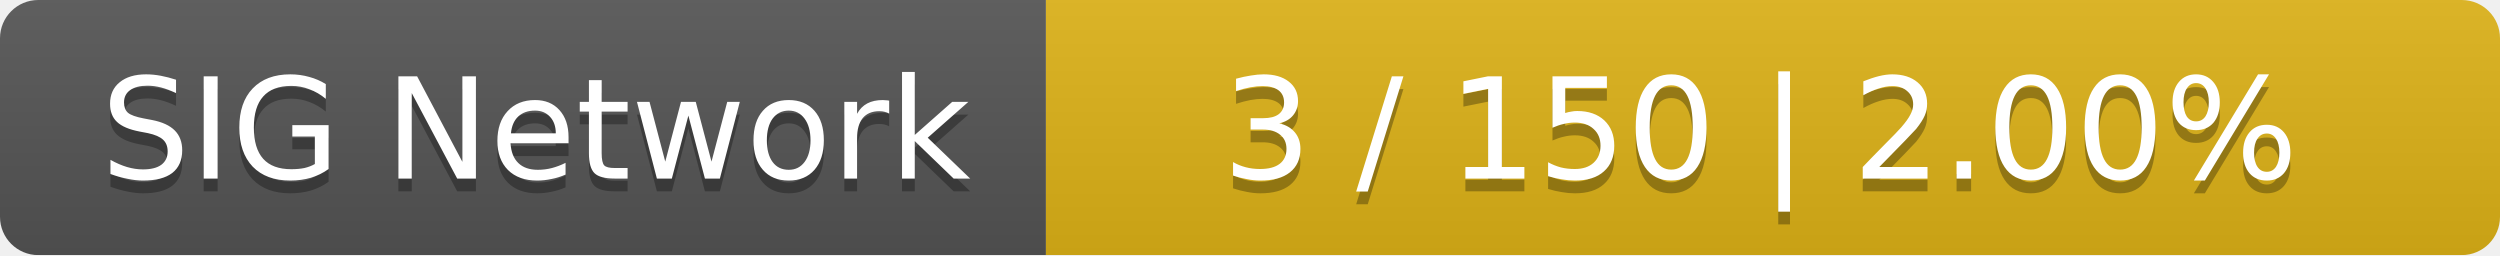
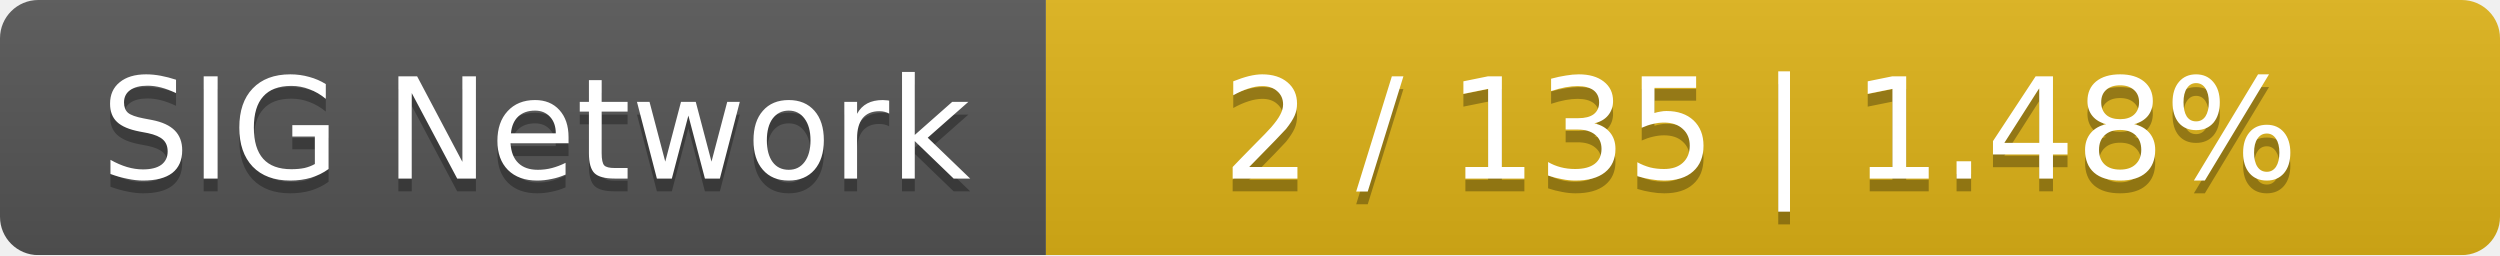
<svg xmlns="http://www.w3.org/2000/svg" width="196" height="20">
  <linearGradient id="smooth" x2="0" y2="100%">
    <stop offset="0" stop-color="#bbb" stop-opacity=".1" />
    <stop offset="1" stop-opacity=".1" />
  </linearGradient>
  <mask id="round">
    <rect width="196" height="20" rx="3" fill="#fff" />
  </mask>
  <g mask="url(#round)">
    <rect width="82" height="20" fill="#555" />
    <rect x="82" width="114" height="20" fill="#dfb317" />
    <rect width="196" height="20" fill="url(#smooth)" />
  </g>
  <g fill="#fff" text-anchor="middle" font-family="DejaVu Sans,Verdana,Geneva,sans-serif" font-size="11">
    <text x="42" y="15" fill="#010101" fill-opacity=".3">SIG Network</text>
    <text x="42" y="14">SIG Network</text>
-     <text x="138" y="15" fill="#010101" fill-opacity=".3">3 / 150    |    2.00%</text>
-     <text x="138" y="14">3 / 150    |    2.00%</text>
+     <text x="138" y="15" fill="#010101" fill-opacity=".3">2 / 135    |    1.48%</text>
+     <text x="138" y="14">2 / 135    |    1.48%</text>
  </g>
</svg>
